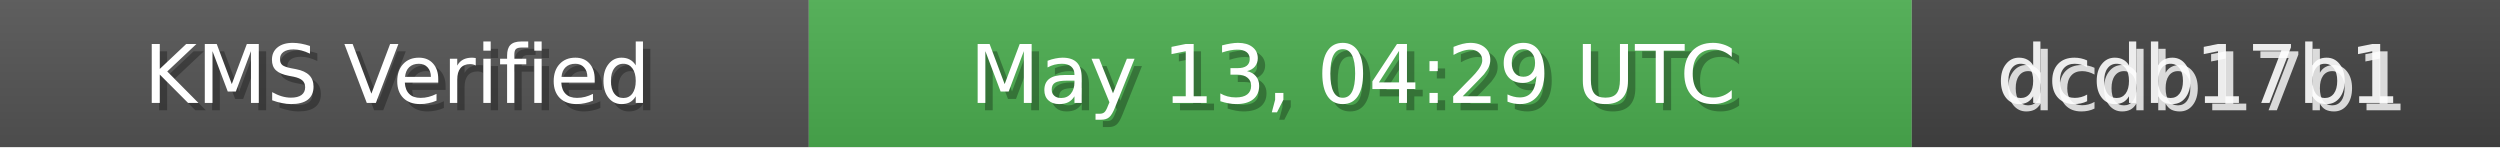
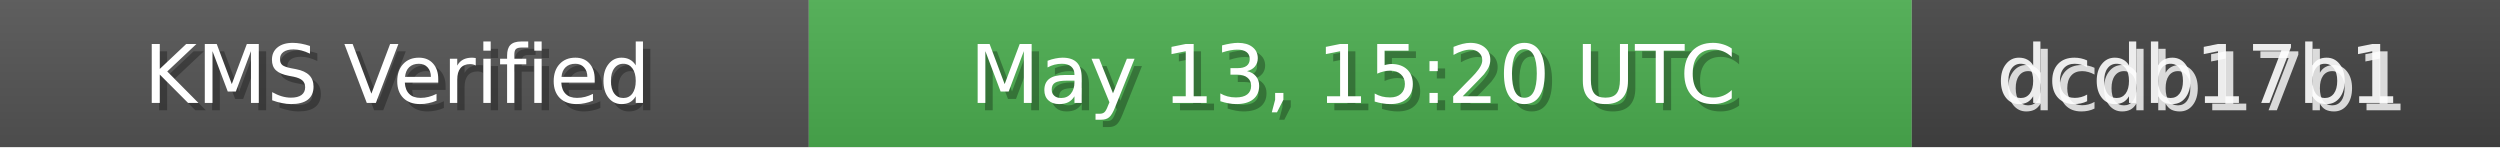
<svg xmlns="http://www.w3.org/2000/svg" width="340" height="20" role="img">
  <linearGradient id="bg" x2="0" y2="100%">
    <stop offset="0" stop-color="#bbb" stop-opacity=".1" />
    <stop offset="1" stop-opacity=".1" />
  </linearGradient>
  <rect width="110" height="20" fill="#555" />
  <rect x="110" width="150" height="20" fill="#4CAF50" />
  <rect x="260" width="80" height="20" fill="#444" />
  <rect width="340" height="20" fill="url(#bg)" />
  <g fill="#fff" text-anchor="middle" font-family="Verdana,Geneva,DejaVu Sans,sans-serif" font-size="11">
    <text x="55" y="15" fill="#000" fill-opacity=".3">KMS Verified</text>
    <text x="54" y="14">KMS Verified</text>
-     <text x="185" y="15" fill="#000" fill-opacity=".3">May 13, 04:29 UTC</text>
-     <text x="184" y="14">May 13, 04:29 UTC</text>
+     <text x="185" y="15" fill="#000" fill-opacity=".3">May 13, 15:20 UTC</text>
+     <text x="184" y="14">May 13, 15:20 UTC</text>
    <text x="300" y="15" fill="#fff" fill-opacity=".8">dcdb17b1</text>
    <text x="299" y="14" fill="#fff" fill-opacity=".9">dcdb17b1</text>
  </g>
</svg>
